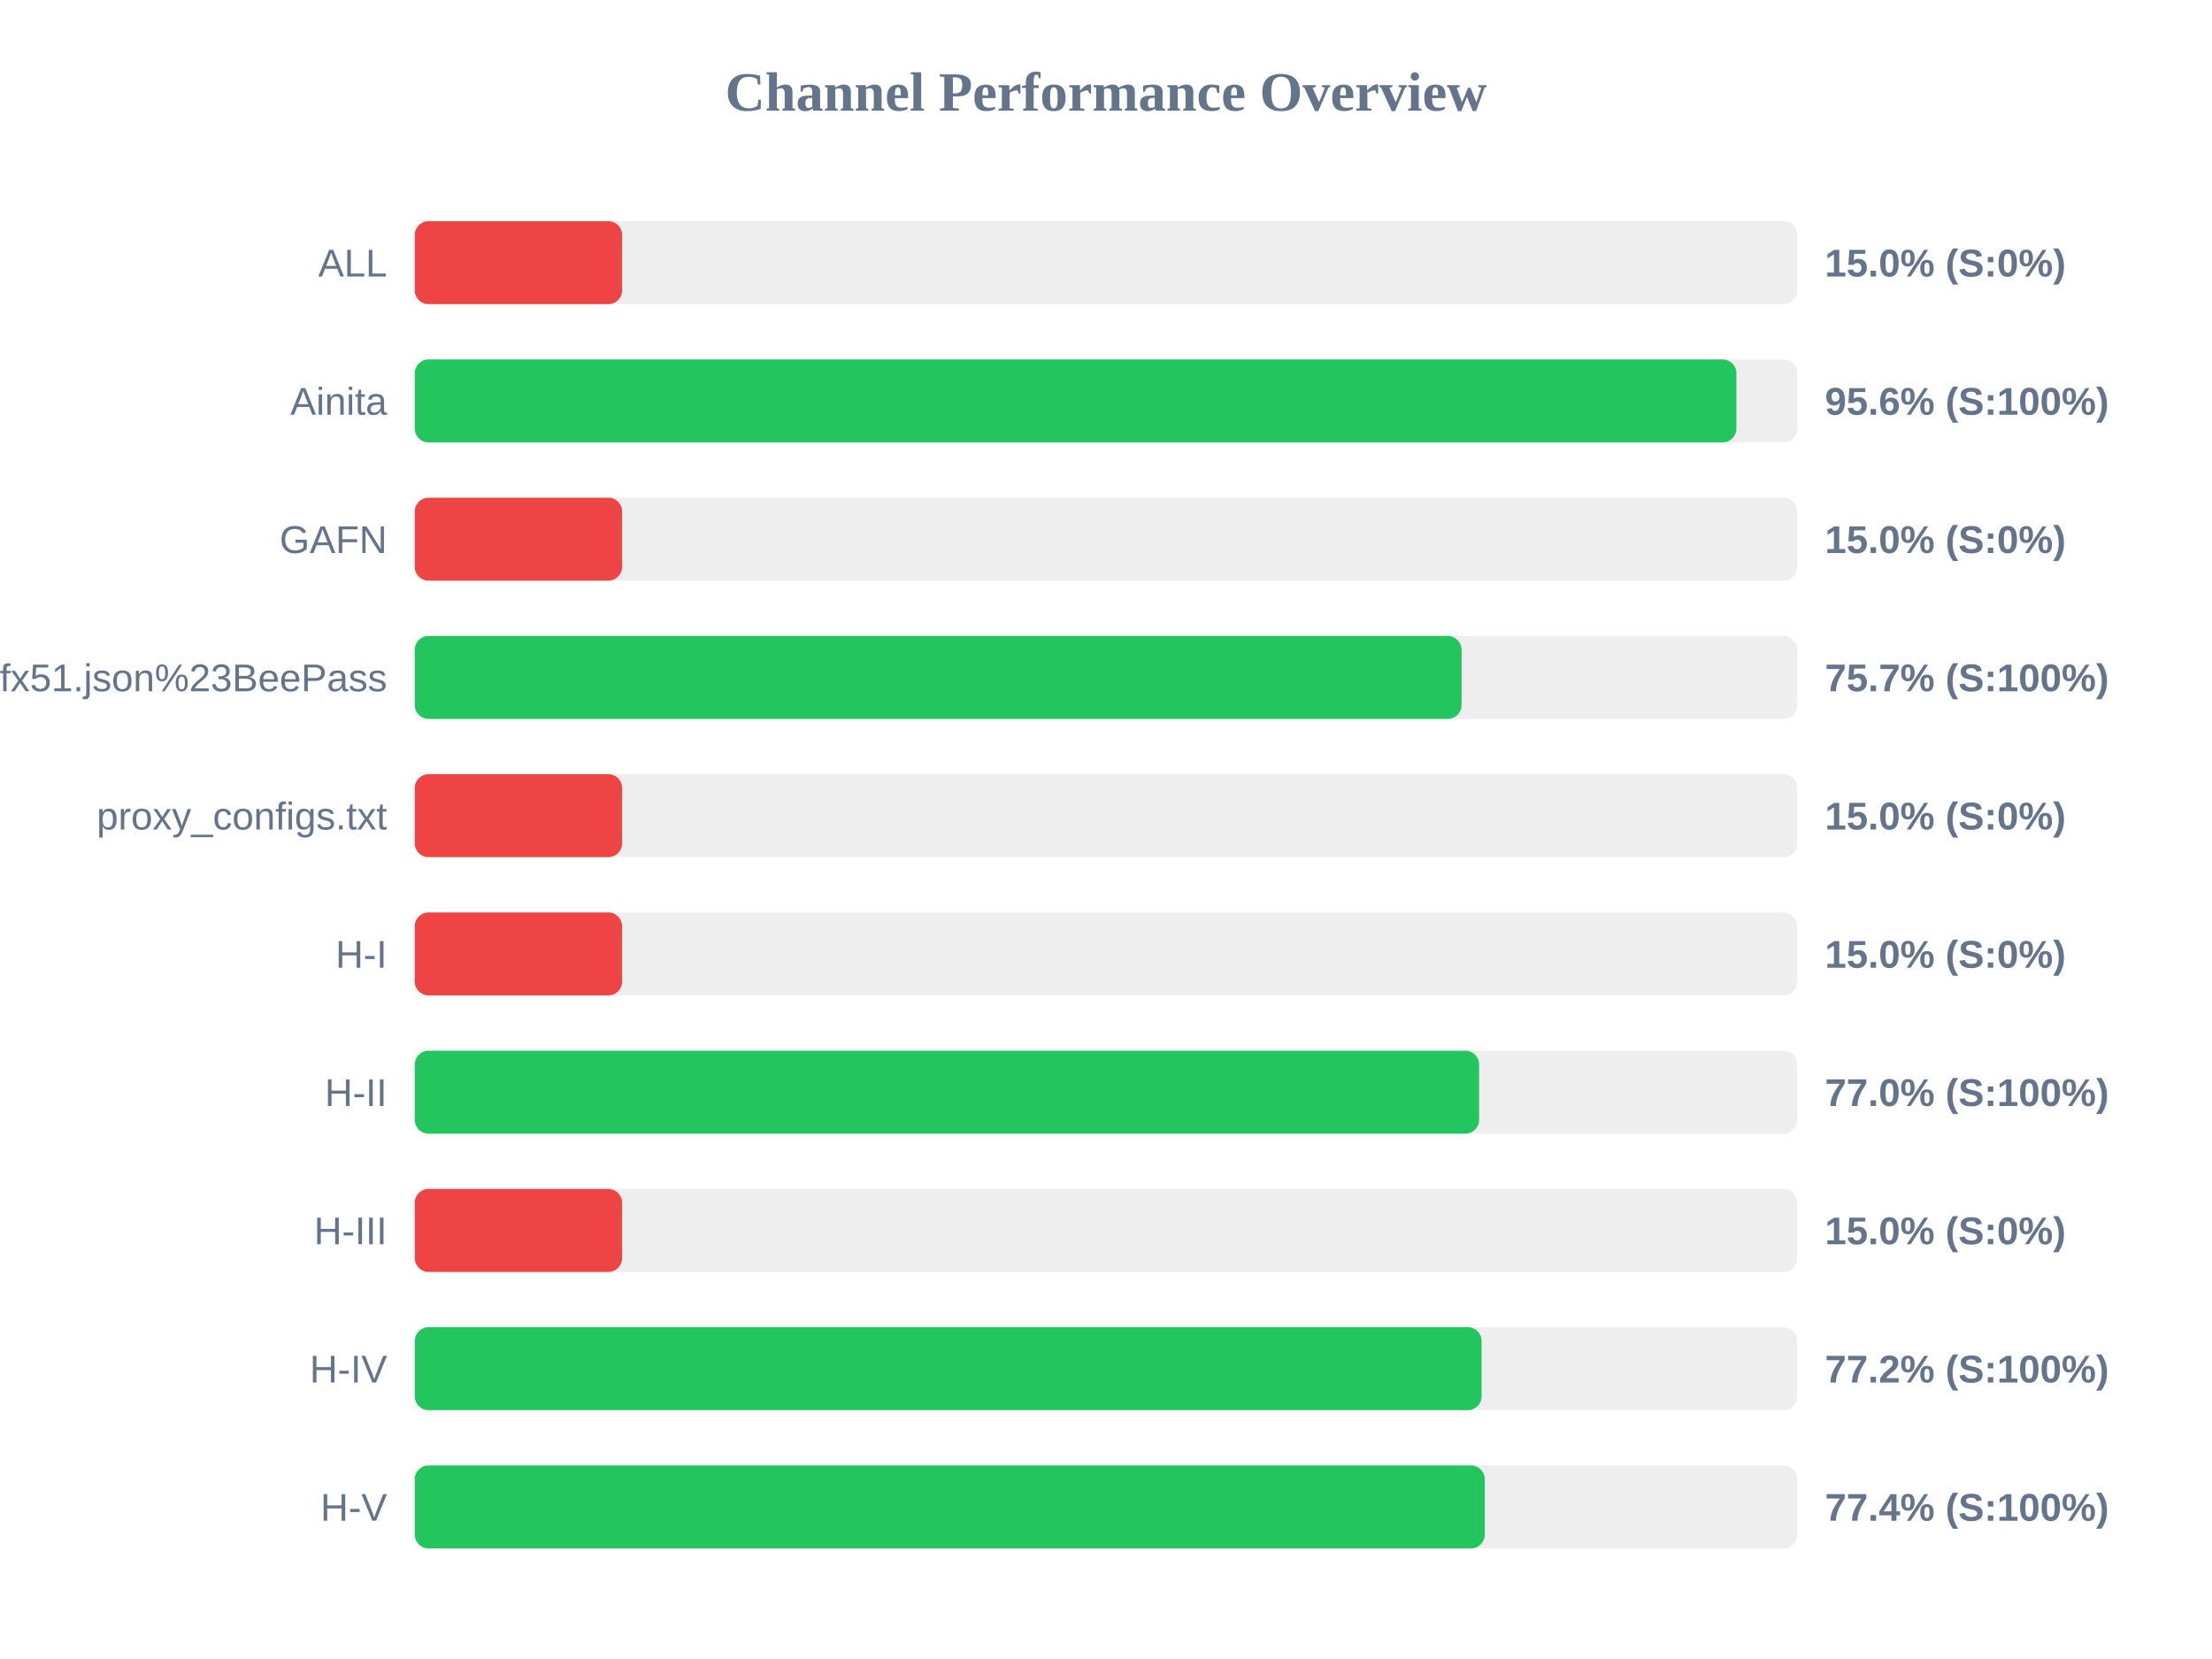
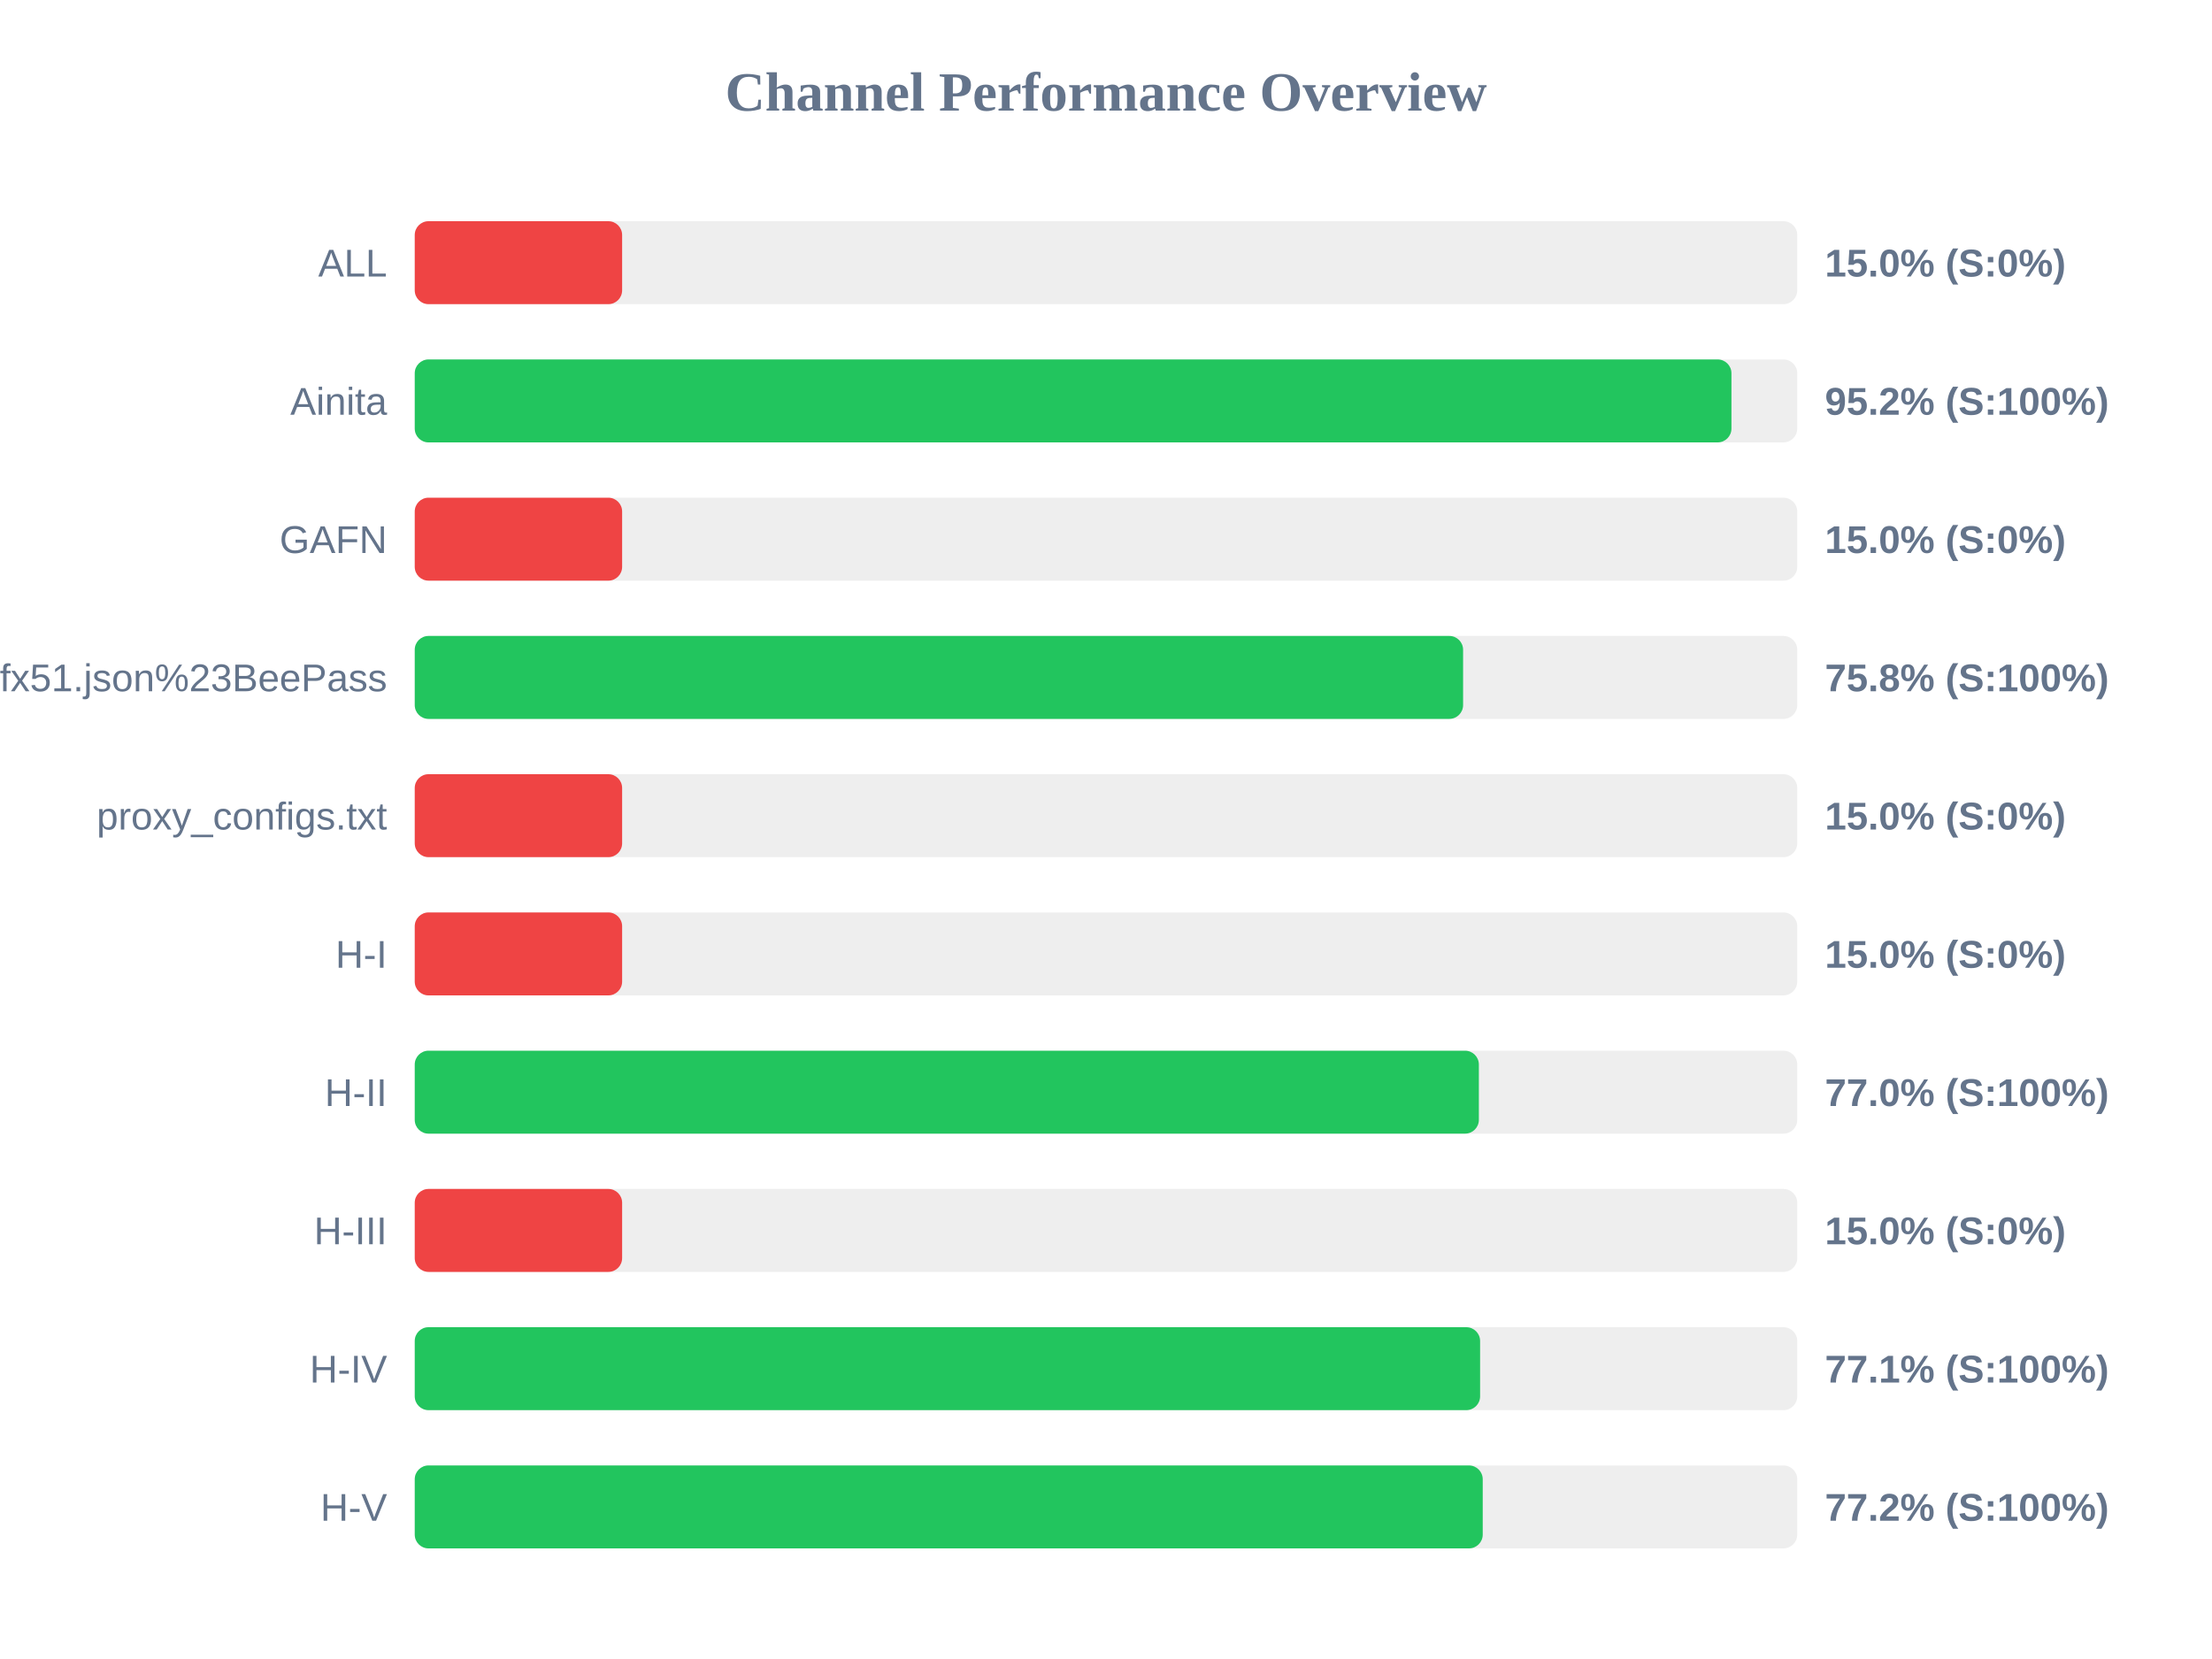
<svg xmlns="http://www.w3.org/2000/svg" width="800" height="600" version="1.1">
  <style>
        .row { font: 14px Arial; fill: #64748b; }
        .score { font: bold 14px Arial; fill: #64748b; }
    </style>
  <text x="400" y="40" text-anchor="middle" font-size="20px" font-weight="bold" fill="#64748b">Channel Performance Overview</text>
  <rect x="150" y="80" width="500" height="30" fill="#eee" rx="5" />
  <rect x="150" y="80" width="75.0" height="30" fill="#ef4444" rx="5" />
  <text x="140" y="100" text-anchor="end" class="row">ALL</text>
  <text x="660" y="100" text-anchor="start" class="score">15.0% (S:0%)</text>
  <rect x="150" y="130" width="500" height="30" fill="#eee" rx="5" />
-   <rect x="150" y="130" width="478.0" height="30" fill="#22c55e" rx="5" />
+   <rect x="150" y="130" width="476.2" height="30" fill="#22c55e" rx="5" />
  <text x="140" y="150" text-anchor="end" class="row">Ainita</text>
-   <text x="660" y="150" text-anchor="start" class="score">95.6% (S:100%)</text>
+   <text x="660" y="150" text-anchor="start" class="score">95.2% (S:100%)</text>
  <rect x="150" y="180" width="500" height="30" fill="#eee" rx="5" />
  <rect x="150" y="180" width="75.0" height="30" fill="#ef4444" rx="5" />
  <text x="140" y="200" text-anchor="end" class="row">GAFN</text>
  <text x="660" y="200" text-anchor="start" class="score">15.0% (S:0%)</text>
  <rect x="150" y="230" width="500" height="30" fill="#eee" rx="5" />
-   <rect x="150" y="230" width="378.6" height="30" fill="#22c55e" rx="5" />
+   <rect x="150" y="230" width="379.15" height="30" fill="#22c55e" rx="5" />
  <text x="140" y="250" text-anchor="end" class="row">sub?s=ssconf%3A%2F%2Fs3.amazonaws.com%2Fbeedynconprd%2Fzf38bv6oxi1nv3wfkpmxyfl8yj5fargza3foantoalu16vznl0ckxx7bgf1ufx51.json%23BeePass</text>
-   <text x="660" y="250" text-anchor="start" class="score">75.7% (S:100%)</text>
+   <text x="660" y="250" text-anchor="start" class="score">75.8% (S:100%)</text>
  <rect x="150" y="280" width="500" height="30" fill="#eee" rx="5" />
  <rect x="150" y="280" width="75.0" height="30" fill="#ef4444" rx="5" />
  <text x="140" y="300" text-anchor="end" class="row">proxy_configs.txt</text>
  <text x="660" y="300" text-anchor="start" class="score">15.0% (S:0%)</text>
  <rect x="150" y="330" width="500" height="30" fill="#eee" rx="5" />
  <rect x="150" y="330" width="75.0" height="30" fill="#ef4444" rx="5" />
  <text x="140" y="350" text-anchor="end" class="row">H-I</text>
  <text x="660" y="350" text-anchor="start" class="score">15.0% (S:0%)</text>
  <rect x="150" y="380" width="500" height="30" fill="#eee" rx="5" />
-   <rect x="150" y="380" width="384.95" height="30" fill="#22c55e" rx="5" />
+   <rect x="150" y="380" width="384.85" height="30" fill="#22c55e" rx="5" />
  <text x="140" y="400" text-anchor="end" class="row">H-II</text>
  <text x="660" y="400" text-anchor="start" class="score">77.0% (S:100%)</text>
  <rect x="150" y="430" width="500" height="30" fill="#eee" rx="5" />
  <rect x="150" y="430" width="75.0" height="30" fill="#ef4444" rx="5" />
  <text x="140" y="450" text-anchor="end" class="row">H-III</text>
  <text x="660" y="450" text-anchor="start" class="score">15.0% (S:0%)</text>
  <rect x="150" y="480" width="500" height="30" fill="#eee" rx="5" />
-   <rect x="150" y="480" width="385.85" height="30" fill="#22c55e" rx="5" />
+   <rect x="150" y="480" width="385.3" height="30" fill="#22c55e" rx="5" />
  <text x="140" y="500" text-anchor="end" class="row">H-IV</text>
-   <text x="660" y="500" text-anchor="start" class="score">77.2% (S:100%)</text>
+   <text x="660" y="500" text-anchor="start" class="score">77.1% (S:100%)</text>
  <rect x="150" y="530" width="500" height="30" fill="#eee" rx="5" />
-   <rect x="150" y="530" width="387.0" height="30" fill="#22c55e" rx="5" />
+   <rect x="150" y="530" width="386.25" height="30" fill="#22c55e" rx="5" />
  <text x="140" y="550" text-anchor="end" class="row">H-V</text>
-   <text x="660" y="550" text-anchor="start" class="score">77.4% (S:100%)</text>
+   <text x="660" y="550" text-anchor="start" class="score">77.2% (S:100%)</text>
</svg>
